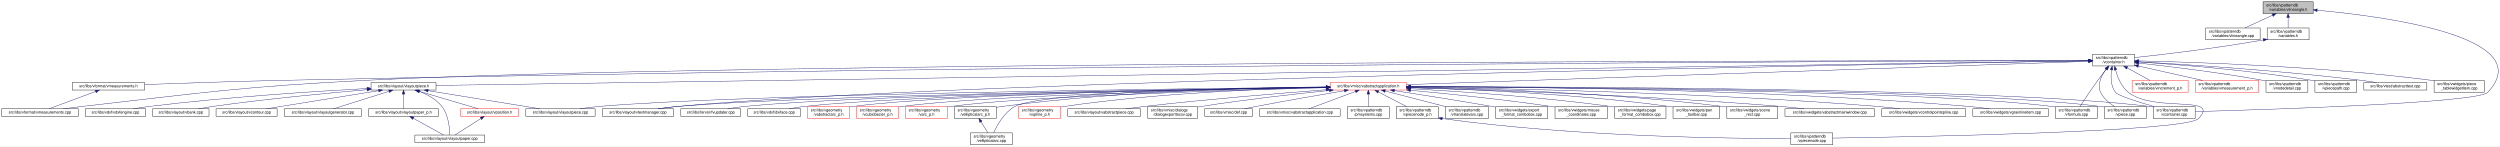
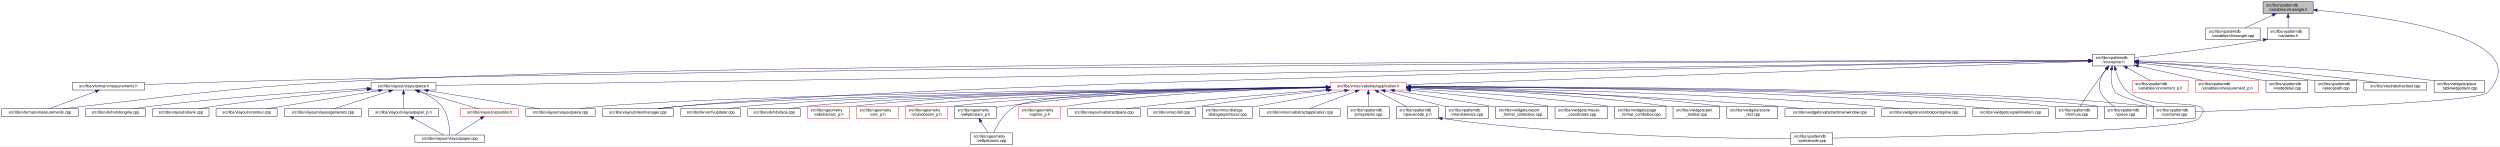
<svg xmlns="http://www.w3.org/2000/svg" xmlns:xlink="http://www.w3.org/1999/xlink" width="6387pt" height="374pt" viewBox="0.00 0.00 6387.38 374.00">
  <g id="graph0" class="graph" transform="scale(1 1) rotate(0) translate(4 370)">
    <polygon fill="white" stroke="transparent" points="-4,4 -4,-370 6383.38,-370 6383.38,4 -4,4" />
    <g id="node1" class="node">
      <g id="a_node1">
        <a xlink:title=" ">
          <polygon fill="#bfbfbf" stroke="black" points="5778,-335.5 5778,-365.5 5906,-365.5 5906,-335.5 5778,-335.5" />
          <text text-anchor="start" x="5786" y="-353.5" font-family="Helvetica,sans-Serif" font-size="10.00">src/libs/vpatterndb</text>
          <text text-anchor="middle" x="5842" y="-342.5" font-family="Helvetica,sans-Serif" font-size="10.00">/variables/vlineangle.h</text>
        </a>
      </g>
    </g>
    <g id="node2" class="node">
      <g id="a_node2">
        <a xlink:href="../../d6/d98/vlineangle_8cpp.html" target="_top" xlink:title=" ">
          <polygon fill="white" stroke="black" points="5631.5,-268.5 5631.5,-298.5 5770.5,-298.5 5770.5,-268.5 5631.5,-268.5" />
          <text text-anchor="start" x="5639.5" y="-286.5" font-family="Helvetica,sans-Serif" font-size="10.00">src/libs/vpatterndb</text>
          <text text-anchor="middle" x="5701" y="-275.5" font-family="Helvetica,sans-Serif" font-size="10.00">/variables/vlineangle.cpp</text>
        </a>
      </g>
    </g>
    <g id="edge1" class="edge">
      <path fill="none" stroke="midnightblue" d="M5802.15,-331.13C5779.75,-320.8 5752.22,-308.11 5731.54,-298.58" />
      <polygon fill="midnightblue" stroke="midnightblue" points="5800.86,-334.39 5811.41,-335.4 5803.79,-328.03 5800.86,-334.39" />
    </g>
    <g id="node3" class="node">
      <g id="a_node3">
        <a xlink:href="../../de/dca/variables_8h.html" target="_top" xlink:title=" ">
          <polygon fill="white" stroke="black" points="5788.5,-268.5 5788.5,-298.5 5895.5,-298.5 5895.5,-268.5 5788.5,-268.5" />
          <text text-anchor="start" x="5796.5" y="-286.5" font-family="Helvetica,sans-Serif" font-size="10.00">src/libs/vpatterndb</text>
          <text text-anchor="middle" x="5842" y="-275.5" font-family="Helvetica,sans-Serif" font-size="10.00">/variables.h</text>
        </a>
      </g>
    </g>
    <g id="edge2" class="edge">
      <path fill="none" stroke="midnightblue" d="M5842,-325.11C5842,-316.15 5842,-306.32 5842,-298.58" />
      <polygon fill="midnightblue" stroke="midnightblue" points="5838.5,-325.4 5842,-335.4 5845.5,-325.4 5838.5,-325.4" />
    </g>
-     <g id="node32" class="node">
-       <g id="a_node32">
+     <g id="node31" class="node">
+       <g id="a_node31">
        <a xlink:href="../../d6/d46/vcontainer_8cpp.html" target="_top" xlink:title=" ">
          <polygon fill="white" stroke="black" points="5497.5,-67.5 5497.5,-97.5 5604.5,-97.5 5604.5,-67.5 5497.5,-67.5" />
          <text text-anchor="start" x="5505.5" y="-85.5" font-family="Helvetica,sans-Serif" font-size="10.00">src/libs/vpatterndb</text>
          <text text-anchor="middle" x="5551" y="-74.5" font-family="Helvetica,sans-Serif" font-size="10.00">/vcontainer.cpp</text>
        </a>
      </g>
    </g>
    <g id="edge60" class="edge">
      <path fill="none" stroke="midnightblue" d="M5916.38,-343.84C6087.66,-328.27 6485.39,-276.06 6352,-134 6326.4,-106.73 5780.09,-89.68 5604.69,-84.89" />
      <polygon fill="midnightblue" stroke="midnightblue" points="5915.82,-340.38 5906.17,-344.75 5916.44,-347.35 5915.82,-340.38" />
    </g>
    <g id="node4" class="node">
      <g id="a_node4">
        <a xlink:href="../../d3/df7/vcontainer_8h.html" target="_top" xlink:title=" ">
          <polygon fill="white" stroke="black" points="5342.5,-201.5 5342.5,-231.5 5449.5,-231.5 5449.5,-201.5 5342.5,-201.5" />
          <text text-anchor="start" x="5350.5" y="-219.5" font-family="Helvetica,sans-Serif" font-size="10.00">src/libs/vpatterndb</text>
          <text text-anchor="middle" x="5396" y="-208.5" font-family="Helvetica,sans-Serif" font-size="10.00">/vcontainer.h</text>
        </a>
      </g>
    </g>
    <g id="edge3" class="edge">
      <path fill="none" stroke="midnightblue" d="M5778.44,-268.01C5654.93,-246.06 5521.85,-230.63 5449.53,-222.93" />
      <polygon fill="midnightblue" stroke="midnightblue" points="5777.99,-271.49 5788.46,-269.81 5779.23,-264.6 5777.99,-271.49" />
    </g>
    <g id="node5" class="node">
      <g id="a_node5">
        <a xlink:href="../../d4/dd6/vmeasurements_8h.html" target="_top" xlink:title=" ">
          <polygon fill="white" stroke="black" points="180.5,-140 180.5,-159 365.5,-159 365.5,-140 180.5,-140" />
          <text text-anchor="middle" x="273" y="-147" font-family="Helvetica,sans-Serif" font-size="10.00">src/libs/vformat/vmeasurements.h</text>
        </a>
      </g>
    </g>
    <g id="edge4" class="edge">
      <path fill="none" stroke="midnightblue" d="M5332.16,-215.32C4921.65,-214.03 2610.87,-205.18 728,-165 602.56,-162.32 457.73,-157.39 365.79,-154.03" />
      <polygon fill="midnightblue" stroke="midnightblue" points="5332.34,-218.82 5342.35,-215.35 5332.36,-211.82 5332.34,-218.82" />
    </g>
    <g id="node6" class="node">
      <g id="a_node6">
        <a xlink:href="../../de/db3/vmeasurements_8cpp.html" target="_top" xlink:title=" ">
          <polygon fill="white" stroke="black" points="0,-73 0,-92 196,-92 196,-73 0,-73" />
          <text text-anchor="middle" x="98" y="-80" font-family="Helvetica,sans-Serif" font-size="10.00">src/libs/vformat/vmeasurements.cpp</text>
        </a>
      </g>
    </g>
    <g id="edge6" class="edge">
      <path fill="none" stroke="midnightblue" d="M5332.36,-215.48C4856.34,-215.24 1845.85,-211.88 935,-165 609.62,-148.25 528.73,-134.77 205,-98 189.54,-96.24 172.86,-94.1 157.37,-92.01" />
      <polygon fill="midnightblue" stroke="midnightblue" points="5332.48,-218.98 5342.48,-215.49 5332.48,-211.98 5332.48,-218.98" />
    </g>
    <g id="node7" class="node">
      <g id="a_node7">
        <a xlink:href="../../d6/de0/vlayoutpiece_8h.html" target="_top" xlink:title=" ">
          <polygon fill="white" stroke="black" points="944,-140 944,-159 1110,-159 1110,-140 944,-140" />
          <text text-anchor="middle" x="1027" y="-147" font-family="Helvetica,sans-Serif" font-size="10.00">src/libs/vlayout/vlayoutpiece.h</text>
        </a>
      </g>
    </g>
    <g id="edge7" class="edge">
      <path fill="none" stroke="midnightblue" d="M5332.25,-214.55C4841.34,-207.25 1666.47,-160.01 1110.14,-151.74" />
      <polygon fill="midnightblue" stroke="midnightblue" points="5332.28,-218.05 5342.34,-214.7 5332.39,-211.05 5332.28,-218.05" />
    </g>
    <g id="node16" class="node">
      <g id="a_node16">
        <a xlink:href="../../d8/d70/vtextmanager_8cpp.html" target="_top" xlink:title=" ">
          <polygon fill="white" stroke="black" points="1535,-73 1535,-92 1717,-92 1717,-73 1535,-73" />
          <text text-anchor="middle" x="1626" y="-80" font-family="Helvetica,sans-Serif" font-size="10.00">src/libs/vlayout/vtextmanager.cpp</text>
        </a>
      </g>
    </g>
    <g id="edge18" class="edge">
      <path fill="none" stroke="midnightblue" d="M5332,-214.51C4905.26,-207.72 2466.45,-166.45 1726,-98 1710.19,-96.54 1693.06,-94.3 1677.52,-92.01" />
      <polygon fill="midnightblue" stroke="midnightblue" points="5332.24,-218.01 5342.29,-214.67 5332.35,-211.01 5332.24,-218.01" />
    </g>
    <g id="node17" class="node">
      <g id="a_node17">
        <a xlink:href="../../d5/d74/vabstractapplication_8h.html" target="_top" xlink:title=" ">
          <polygon fill="white" stroke="red" points="3394.5,-140 3394.5,-159 3589.5,-159 3589.5,-140 3394.5,-140" />
          <text text-anchor="middle" x="3492" y="-147" font-family="Helvetica,sans-Serif" font-size="10.00">src/libs/vmisc/vabstractapplication.h</text>
        </a>
      </g>
    </g>
    <g id="edge19" class="edge">
      <path fill="none" stroke="midnightblue" d="M5331.93,-213.31C5051.27,-203.73 3929.25,-165.43 3589.79,-153.84" />
      <polygon fill="midnightblue" stroke="midnightblue" points="5332.22,-216.82 5342.34,-213.67 5332.46,-209.83 5332.22,-216.82" />
    </g>
-     <g id="node31" class="node">
-       <g id="a_node31">
+     <g id="edge52" class="edge">
+       <path fill="none" stroke="midnightblue" d="M5390.87,-191.39C5388.56,-173.72 5388.65,-150.12 5401,-134 5407.37,-125.68 5459.38,-109.35 5500.39,-97.51" />
+       <polygon fill="midnightblue" stroke="midnightblue" points="5387.46,-192.19 5392.53,-201.49 5394.36,-191.06 5387.46,-192.19" />
+     </g>
+     <g id="node32" class="node">
+       <g id="a_node32">
        <a xlink:href="../../db/d11/vformula_8cpp.html" target="_top" xlink:title=" ">
          <polygon fill="white" stroke="black" points="5247.5,-67.5 5247.5,-97.5 5354.5,-97.5 5354.5,-67.5 5247.5,-67.5" />
          <text text-anchor="start" x="5255.5" y="-85.5" font-family="Helvetica,sans-Serif" font-size="10.00">src/libs/vpatterndb</text>
          <text text-anchor="middle" x="5301" y="-74.5" font-family="Helvetica,sans-Serif" font-size="10.00">/vformula.cpp</text>
        </a>
      </g>
    </g>
-     <g id="edge52" class="edge">
+     <g id="edge53" class="edge">
      <path fill="none" stroke="midnightblue" d="M5377.82,-193.3C5370.85,-184.59 5362.91,-174.44 5356,-165 5339.06,-141.86 5320.67,-113.99 5310.03,-97.57" />
      <polygon fill="midnightblue" stroke="midnightblue" points="5375.14,-195.56 5384.15,-201.14 5380.59,-191.16 5375.14,-195.56" />
-     </g>
-     <g id="edge53" class="edge">
-       <path fill="none" stroke="midnightblue" d="M5390.87,-191.39C5388.56,-173.72 5388.65,-150.12 5401,-134 5407.37,-125.68 5459.38,-109.35 5500.39,-97.51" />
-       <polygon fill="midnightblue" stroke="midnightblue" points="5387.46,-192.19 5392.53,-201.49 5394.36,-191.06 5387.46,-192.19" />
    </g>
    <g id="node33" class="node">
      <g id="a_node33">
        <a xlink:href="../../df/d7a/vpiece_8cpp.html" target="_top" xlink:title=" ">
          <polygon fill="white" stroke="black" points="5372.5,-67.5 5372.5,-97.5 5479.5,-97.5 5479.5,-67.5 5372.5,-67.5" />
          <text text-anchor="start" x="5380.5" y="-85.5" font-family="Helvetica,sans-Serif" font-size="10.00">src/libs/vpatterndb</text>
          <text text-anchor="middle" x="5426" y="-74.5" font-family="Helvetica,sans-Serif" font-size="10.00">/vpiece.cpp</text>
        </a>
      </g>
    </g>
-     <g id="edge57" class="edge">
+     <g id="edge55" class="edge">
      <path fill="none" stroke="midnightblue" d="M5376.88,-193.4C5364.97,-176.82 5353.55,-153.69 5363,-134 5370.46,-118.46 5385.3,-106.19 5398.7,-97.64" />
      <polygon fill="midnightblue" stroke="midnightblue" points="5374.18,-195.63 5383.05,-201.43 5379.73,-191.36 5374.18,-195.63" />
    </g>
    <g id="node35" class="node">
      <g id="a_node35">
        <a xlink:href="../../d8/dba/vpiecenode_8cpp.html" target="_top" xlink:title=" ">
          <polygon fill="white" stroke="black" points="4571.5,-0.5 4571.5,-30.5 4678.5,-30.5 4678.5,-0.5 4571.5,-0.5" />
          <text text-anchor="start" x="4579.5" y="-18.5" font-family="Helvetica,sans-Serif" font-size="10.00">src/libs/vpatterndb</text>
          <text text-anchor="middle" x="4625" y="-7.5" font-family="Helvetica,sans-Serif" font-size="10.00">/vpiecenode.cpp</text>
        </a>
      </g>
    </g>
-     <g id="edge55" class="edge">
+     <g id="edge56" class="edge">
      <path fill="none" stroke="midnightblue" d="M5400.99,-191.46C5406.11,-172.95 5415.97,-148.19 5434,-134 5500.77,-81.48 5671.51,-128.58 5613,-67 5580.6,-32.9 4879.79,-20.18 4678.58,-17.22" />
      <polygon fill="midnightblue" stroke="midnightblue" points="5397.57,-190.71 5398.56,-201.26 5404.37,-192.4 5397.57,-190.71" />
    </g>
    <g id="node45" class="node">
      <g id="a_node45">
        <a xlink:href="../../d1/de1/vincrement__p_8h.html" target="_top" xlink:title=" ">
          <polygon fill="white" stroke="red" points="5443.5,-134.5 5443.5,-164.5 5586.5,-164.5 5586.5,-134.5 5443.5,-134.5" />
          <text text-anchor="start" x="5451.5" y="-152.5" font-family="Helvetica,sans-Serif" font-size="10.00">src/libs/vpatterndb</text>
          <text text-anchor="middle" x="5515" y="-141.5" font-family="Helvetica,sans-Serif" font-size="10.00">/variables/vincrement_p.h</text>
        </a>
      </g>
    </g>
    <g id="edge50" class="edge">
      <path fill="none" stroke="midnightblue" d="M5430.65,-196.57C5449.37,-186.35 5472.09,-173.94 5489.23,-164.58" />
      <polygon fill="midnightblue" stroke="midnightblue" points="5428.92,-193.53 5421.82,-201.4 5432.28,-199.67 5428.92,-193.53" />
    </g>
    <g id="node46" class="node">
      <g id="a_node46">
        <a xlink:href="../../d6/dc1/vmeasurement__p_8h.html" target="_top" xlink:title=" ">
          <polygon fill="white" stroke="red" points="5605,-134.5 5605,-164.5 5767,-164.5 5767,-134.5 5605,-134.5" />
          <text text-anchor="start" x="5613" y="-152.5" font-family="Helvetica,sans-Serif" font-size="10.00">src/libs/vpatterndb</text>
          <text text-anchor="middle" x="5686" y="-141.5" font-family="Helvetica,sans-Serif" font-size="10.00">/variables/vmeasurement_p.h</text>
        </a>
      </g>
    </g>
    <g id="edge51" class="edge">
      <path fill="none" stroke="midnightblue" d="M5459.32,-201.31C5508.02,-190.39 5574.96,-175.39 5623.46,-164.52" />
      <polygon fill="midnightblue" stroke="midnightblue" points="5458.52,-197.9 5449.53,-203.5 5460.05,-204.73 5458.52,-197.9" />
    </g>
    <g id="node47" class="node">
      <g id="a_node47">
        <a xlink:href="../../d6/d91/vnodedetail_8cpp.html" target="_top" xlink:title=" ">
          <polygon fill="white" stroke="black" points="5785.5,-134.5 5785.5,-164.5 5892.5,-164.5 5892.5,-134.5 5785.5,-134.5" />
          <text text-anchor="start" x="5793.5" y="-152.5" font-family="Helvetica,sans-Serif" font-size="10.00">src/libs/vpatterndb</text>
          <text text-anchor="middle" x="5839" y="-141.5" font-family="Helvetica,sans-Serif" font-size="10.00">/vnodedetail.cpp</text>
        </a>
      </g>
    </g>
    <g id="edge54" class="edge">
      <path fill="none" stroke="midnightblue" d="M5460.06,-208.85C5535.83,-200.55 5665.61,-184.99 5776,-165 5779.09,-164.44 5782.26,-163.83 5785.45,-163.18" />
      <polygon fill="midnightblue" stroke="midnightblue" points="5459.3,-205.41 5449.74,-209.97 5460.06,-212.37 5459.3,-205.41" />
    </g>
    <g id="node48" class="node">
      <g id="a_node48">
        <a xlink:href="../../da/de1/vpiecepath_8cpp.html" target="_top" xlink:title=" ">
          <polygon fill="white" stroke="black" points="5910.5,-134.5 5910.5,-164.5 6017.5,-164.5 6017.5,-134.5 5910.5,-134.5" />
          <text text-anchor="start" x="5918.5" y="-152.5" font-family="Helvetica,sans-Serif" font-size="10.00">src/libs/vpatterndb</text>
          <text text-anchor="middle" x="5964" y="-141.5" font-family="Helvetica,sans-Serif" font-size="10.00">/vpiecepath.cpp</text>
        </a>
      </g>
    </g>
-     <g id="edge56" class="edge">
+     <g id="edge57" class="edge">
      <path fill="none" stroke="midnightblue" d="M5459.88,-211.71C5556.04,-205.43 5743.5,-190.89 5901,-165 5904.1,-164.49 5907.28,-163.92 5910.48,-163.3" />
      <polygon fill="midnightblue" stroke="midnightblue" points="5459.49,-208.23 5449.74,-212.37 5459.94,-215.22 5459.49,-208.23" />
    </g>
    <g id="node49" class="node">
      <g id="a_node49">
        <a xlink:href="../../d1/d3a/abstracttest_8cpp.html" target="_top" xlink:title=" ">
          <polygon fill="white" stroke="black" points="6035.5,-140 6035.5,-159 6196.5,-159 6196.5,-140 6035.5,-140" />
          <text text-anchor="middle" x="6116" y="-147" font-family="Helvetica,sans-Serif" font-size="10.00">src/libs/vtest/abstracttest.cpp</text>
        </a>
      </g>
    </g>
    <g id="edge58" class="edge">
      <path fill="none" stroke="midnightblue" d="M5460.05,-212.11C5574.25,-205.67 5820.43,-190.05 6027,-165 6040.37,-163.38 6054.8,-161.21 6068.07,-159.05" />
      <polygon fill="midnightblue" stroke="midnightblue" points="5459.54,-208.63 5449.75,-212.68 5459.93,-215.62 5459.54,-208.63" />
    </g>
    <g id="node50" class="node">
      <g id="a_node50">
        <a xlink:href="../../da/db4/piece__tablewidgetitem_8cpp.html" target="_top" xlink:title=" ">
          <polygon fill="white" stroke="black" points="6215,-134.5 6215,-164.5 6343,-164.5 6343,-134.5 6215,-134.5" />
          <text text-anchor="start" x="6223" y="-152.5" font-family="Helvetica,sans-Serif" font-size="10.00">src/libs/vwidgets/piece</text>
          <text text-anchor="middle" x="6279" y="-141.5" font-family="Helvetica,sans-Serif" font-size="10.00">_tablewidgetitem.cpp</text>
        </a>
      </g>
    </g>
    <g id="edge59" class="edge">
      <path fill="none" stroke="midnightblue" d="M5460.12,-214.41C5597.43,-211.45 5929.9,-200.86 6206,-165 6208.95,-164.62 6211.95,-164.19 6214.99,-163.72" />
      <polygon fill="midnightblue" stroke="midnightblue" points="5459.71,-210.92 5449.79,-214.63 5459.86,-217.92 5459.71,-210.92" />
    </g>
    <g id="edge5" class="edge">
      <path fill="none" stroke="midnightblue" d="M240.07,-136.27C205.34,-123.37 151.51,-103.38 121.06,-92.06" />
      <polygon fill="midnightblue" stroke="midnightblue" points="239.17,-139.67 249.76,-139.87 241.61,-133.11 239.17,-139.67" />
    </g>
    <g id="node8" class="node">
      <g id="a_node8">
        <a xlink:href="../../dd/d66/vdxfengine_8cpp.html" target="_top" xlink:title=" ">
          <polygon fill="white" stroke="black" points="214,-73 214,-92 368,-92 368,-73 214,-73" />
          <text text-anchor="middle" x="291" y="-80" font-family="Helvetica,sans-Serif" font-size="10.00">src/libs/vdxf/vdxfengine.cpp</text>
        </a>
      </g>
    </g>
    <g id="edge8" class="edge">
      <path fill="none" stroke="midnightblue" d="M933.87,-143.89C807.44,-137.03 574.57,-122.28 377,-98 363.93,-96.39 349.81,-94.2 336.86,-92.01" />
      <polygon fill="midnightblue" stroke="midnightblue" points="933.73,-147.39 943.91,-144.43 934.11,-140.4 933.73,-147.39" />
    </g>
    <g id="node9" class="node">
      <g id="a_node9">
        <a xlink:href="../../de/da8/vbank_8cpp.html" target="_top" xlink:title=" ">
          <polygon fill="white" stroke="black" points="386,-73 386,-92 530,-92 530,-73 386,-73" />
          <text text-anchor="middle" x="458" y="-80" font-family="Helvetica,sans-Serif" font-size="10.00">src/libs/vlayout/vbank.cpp</text>
        </a>
      </g>
    </g>
    <g id="edge9" class="edge">
      <path fill="none" stroke="midnightblue" d="M933.67,-140.91C835.26,-132.42 675.85,-117.3 539,-98 527.12,-96.32 514.31,-94.19 502.47,-92.07" />
      <polygon fill="midnightblue" stroke="midnightblue" points="933.62,-144.42 943.88,-141.79 934.22,-137.44 933.62,-144.42" />
    </g>
    <g id="node10" class="node">
      <g id="a_node10">
        <a xlink:href="../../df/d5d/vcontour_8cpp.html" target="_top" xlink:title=" ">
          <polygon fill="white" stroke="black" points="548,-73 548,-92 704,-92 704,-73 548,-73" />
          <text text-anchor="middle" x="626" y="-80" font-family="Helvetica,sans-Serif" font-size="10.00">src/libs/vlayout/vcontour.cpp</text>
        </a>
      </g>
    </g>
    <g id="edge10" class="edge">
      <path fill="none" stroke="midnightblue" d="M963.12,-138.34C899.66,-128.21 799.58,-112.18 713,-98 701.36,-96.09 688.86,-94.02 677.06,-92.06" />
      <polygon fill="midnightblue" stroke="midnightblue" points="962.94,-141.85 973.37,-139.97 964.05,-134.94 962.94,-141.85" />
    </g>
    <g id="node11" class="node">
      <g id="a_node11">
        <a xlink:href="../../d3/d39/vlayoutgenerator_8cpp.html" target="_top" xlink:title=" ">
          <polygon fill="white" stroke="black" points="722.5,-73 722.5,-92 919.5,-92 919.5,-73 722.5,-73" />
          <text text-anchor="middle" x="821" y="-80" font-family="Helvetica,sans-Serif" font-size="10.00">src/libs/vlayout/vlayoutgenerator.cpp</text>
        </a>
      </g>
    </g>
    <g id="edge11" class="edge">
      <path fill="none" stroke="midnightblue" d="M990.07,-136.85C949.27,-123.97 884.53,-103.55 848.14,-92.06" />
      <polygon fill="midnightblue" stroke="midnightblue" points="989.06,-140.2 999.64,-139.87 991.16,-133.52 989.06,-140.2" />
    </g>
    <g id="node12" class="node">
      <g id="a_node12">
        <a xlink:href="../../d2/d2d/vlayoutpaper__p_8h.html" target="_top" xlink:title=" ">
          <polygon fill="white" stroke="black" points="937.5,-73 937.5,-92 1116.5,-92 1116.5,-73 937.5,-73" />
          <text text-anchor="middle" x="1027" y="-80" font-family="Helvetica,sans-Serif" font-size="10.00">src/libs/vlayout/vlayoutpaper_p.h</text>
        </a>
      </g>
    </g>
    <g id="edge12" class="edge">
      <path fill="none" stroke="midnightblue" d="M1027,-129.54C1027,-117.17 1027,-101.62 1027,-92.13" />
      <polygon fill="midnightblue" stroke="midnightblue" points="1023.5,-129.73 1027,-139.73 1030.5,-129.73 1023.5,-129.73" />
    </g>
    <g id="node13" class="node">
      <g id="a_node13">
        <a xlink:href="../../d1/dd1/vlayoutpaper_8cpp.html" target="_top" xlink:title=" ">
          <polygon fill="white" stroke="black" points="1056,-6 1056,-25 1234,-25 1234,-6 1056,-6" />
          <text text-anchor="middle" x="1145" y="-13" font-family="Helvetica,sans-Serif" font-size="10.00">src/libs/vlayout/vlayoutpaper.cpp</text>
        </a>
      </g>
    </g>
-     <g id="edge14" class="edge">
+     <g id="edge15" class="edge">
      <path fill="none" stroke="midnightblue" d="M1067.97,-136.39C1087.92,-128.5 1110.64,-116.21 1125,-98 1142.32,-76.04 1144.91,-41.17 1145.12,-25.12" />
      <polygon fill="midnightblue" stroke="midnightblue" points="1066.61,-133.16 1058.44,-139.91 1069.04,-139.72 1066.61,-133.16" />
    </g>
    <g id="node14" class="node">
      <g id="a_node14">
+         <a xlink:href="../../dd/d70/vlayoutpiece_8cpp.html" target="_top" xlink:title=" ">
+           <polygon fill="white" stroke="black" points="1339.5,-73 1339.5,-92 1516.5,-92 1516.5,-73 1339.5,-73" />
+           <text text-anchor="middle" x="1428" y="-80" font-family="Helvetica,sans-Serif" font-size="10.00">src/libs/vlayout/vlayoutpiece.cpp</text>
+         </a>
+       </g>
+     </g>
+     <g id="edge14" class="edge">
+       <path fill="none" stroke="midnightblue" d="M1090.1,-138.27C1168.79,-125.52 1301.9,-103.94 1375.37,-92.03" />
+       <polygon fill="midnightblue" stroke="midnightblue" points="1089.15,-134.88 1079.84,-139.94 1090.27,-141.79 1089.15,-134.88" />
+     </g>
+     <g id="node15" class="node">
+       <g id="a_node15">
        <a xlink:href="../../db/d5c/vposition_8h.html" target="_top" xlink:title=" ">
          <polygon fill="white" stroke="red" points="1173,-73 1173,-92 1321,-92 1321,-73 1173,-73" />
          <text text-anchor="middle" x="1247" y="-80" font-family="Helvetica,sans-Serif" font-size="10.00">src/libs/vlayout/vposition.h</text>
        </a>
      </g>
    </g>
-     <g id="edge15" class="edge">
+     <g id="edge16" class="edge">
      <path fill="none" stroke="midnightblue" d="M1065.89,-137.01C1109.43,-124.15 1178.99,-103.59 1218.02,-92.06" />
      <polygon fill="midnightblue" stroke="midnightblue" points="1064.81,-133.68 1056.21,-139.87 1066.8,-140.39 1064.81,-133.68" />
-     </g>
-     <g id="node15" class="node">
-       <g id="a_node15">
-         <a xlink:href="../../dd/d70/vlayoutpiece_8cpp.html" target="_top" xlink:title=" ">
-           <polygon fill="white" stroke="black" points="1339.5,-73 1339.5,-92 1516.5,-92 1516.5,-73 1339.5,-73" />
-           <text text-anchor="middle" x="1428" y="-80" font-family="Helvetica,sans-Serif" font-size="10.00">src/libs/vlayout/vlayoutpiece.cpp</text>
-         </a>
-       </g>
-     </g>
-     <g id="edge17" class="edge">
-       <path fill="none" stroke="midnightblue" d="M1090.1,-138.27C1168.79,-125.52 1301.9,-103.94 1375.37,-92.03" />
-       <polygon fill="midnightblue" stroke="midnightblue" points="1089.15,-134.88 1079.84,-139.94 1090.27,-141.79 1089.15,-134.88" />
    </g>
    <g id="edge13" class="edge">
      <path fill="none" stroke="midnightblue" d="M1051.89,-67.79C1075.28,-54.9 1109.56,-36.02 1129.34,-25.13" />
      <polygon fill="midnightblue" stroke="midnightblue" points="1049.98,-64.84 1042.91,-72.73 1053.36,-70.97 1049.98,-64.84" />
    </g>
-     <g id="edge16" class="edge">
+     <g id="edge17" class="edge">
      <path fill="none" stroke="midnightblue" d="M1224.67,-67.27C1204.48,-54.4 1175.41,-35.88 1158.54,-25.13" />
      <polygon fill="midnightblue" stroke="midnightblue" points="1222.93,-70.31 1233.24,-72.73 1226.69,-64.41 1222.93,-70.31" />
    </g>
    <g id="edge30" class="edge">
      <path fill="none" stroke="midnightblue" d="M3384.37,-147.46C3028.47,-143.73 1891.46,-129.61 1526,-98 1510.15,-96.63 1492.96,-94.36 1477.47,-92.01" />
      <polygon fill="midnightblue" stroke="midnightblue" points="3384.38,-150.96 3394.42,-147.56 3384.45,-143.96 3384.38,-150.96" />
    </g>
    <g id="edge31" class="edge">
      <path fill="none" stroke="midnightblue" d="M3384.42,-147.05C3053.04,-142.34 2050.66,-126.09 1726,-98 1709.92,-96.61 1692.48,-94.35 1676.74,-92.02" />
      <polygon fill="midnightblue" stroke="midnightblue" points="3384.45,-150.55 3394.5,-147.2 3384.55,-143.55 3384.45,-150.55" />
    </g>
    <g id="node18" class="node">
      <g id="a_node18">
        <a xlink:href="../../d4/d90/fvupdater_8cpp.html" target="_top" xlink:title=" ">
          <polygon fill="white" stroke="black" points="1735.5,-73 1735.5,-92 1888.5,-92 1888.5,-73 1735.5,-73" />
          <text text-anchor="middle" x="1812" y="-80" font-family="Helvetica,sans-Serif" font-size="10.00">src/libs/fervor/fvupdater.cpp</text>
        </a>
      </g>
    </g>
    <g id="edge20" class="edge">
      <path fill="none" stroke="midnightblue" d="M3384,-147.02C3074.23,-142.45 2186.42,-127.13 1897,-98 1883.3,-96.62 1868.46,-94.36 1855.09,-92.03" />
      <polygon fill="midnightblue" stroke="midnightblue" points="3384.28,-150.52 3394.33,-147.17 3384.38,-143.52 3384.28,-150.52" />
    </g>
    <g id="node19" class="node">
      <g id="a_node19">
        <a xlink:href="../../d9/dc8/dxiface_8cpp.html" target="_top" xlink:title=" ">
          <polygon fill="white" stroke="black" points="1906.5,-73 1906.5,-92 2041.5,-92 2041.5,-73 1906.5,-73" />
          <text text-anchor="middle" x="1974" y="-80" font-family="Helvetica,sans-Serif" font-size="10.00">src/libs/vdxf/dxiface.cpp</text>
        </a>
      </g>
    </g>
    <g id="edge21" class="edge">
      <path fill="none" stroke="midnightblue" d="M3384.31,-146.87C3095.53,-142.17 2308.32,-126.99 2050,-98 2037.72,-96.62 2024.45,-94.36 2012.49,-92.03" />
      <polygon fill="midnightblue" stroke="midnightblue" points="3384.32,-150.37 3394.37,-147.04 3384.43,-143.37 3384.32,-150.37" />
    </g>
    <g id="node20" class="node">
      <g id="a_node20">
        <a xlink:href="../../da/d75/vabstractarc__p_8h.html" target="_top" xlink:title=" ">
          <polygon fill="white" stroke="red" points="2059.5,-67.5 2059.5,-97.5 2166.5,-97.5 2166.5,-67.5 2059.5,-67.5" />
          <text text-anchor="start" x="2067.5" y="-85.5" font-family="Helvetica,sans-Serif" font-size="10.00">src/libs/vgeometry</text>
          <text text-anchor="middle" x="2113" y="-74.5" font-family="Helvetica,sans-Serif" font-size="10.00">/vabstractarc_p.h</text>
        </a>
      </g>
    </g>
    <g id="edge22" class="edge">
      <path fill="none" stroke="midnightblue" d="M3384.14,-147.02C3112.91,-142.89 2407.56,-129.36 2175,-98 2172.26,-97.63 2169.47,-97.2 2166.65,-96.71" />
      <polygon fill="midnightblue" stroke="midnightblue" points="3384.33,-150.53 3394.38,-147.18 3384.44,-143.53 3384.33,-150.53" />
    </g>
    <g id="node21" class="node">
      <g id="a_node21">
-         <a xlink:href="../../d5/d8e/vcubicbezier__p_8h.html" target="_top" xlink:title=" ">
+         <a xlink:href="../../dc/da3/varc__p_8h.html" target="_top" xlink:title=" ">
          <polygon fill="white" stroke="red" points="2184.5,-67.5 2184.5,-97.5 2291.5,-97.5 2291.5,-67.5 2184.5,-67.5" />
          <text text-anchor="start" x="2192.5" y="-85.5" font-family="Helvetica,sans-Serif" font-size="10.00">src/libs/vgeometry</text>
-           <text text-anchor="middle" x="2238" y="-74.5" font-family="Helvetica,sans-Serif" font-size="10.00">/vcubicbezier_p.h</text>
+           <text text-anchor="middle" x="2238" y="-74.5" font-family="Helvetica,sans-Serif" font-size="10.00">/varc_p.h</text>
        </a>
      </g>
    </g>
    <g id="edge23" class="edge">
      <path fill="none" stroke="midnightblue" d="M3384.13,-146.52C3131.58,-141.46 2507.6,-126.42 2300,-98 2297.26,-97.63 2294.47,-97.19 2291.65,-96.7" />
      <polygon fill="midnightblue" stroke="midnightblue" points="3384.35,-150.02 3394.42,-146.72 3384.49,-143.02 3384.35,-150.02" />
    </g>
    <g id="node22" class="node">
      <g id="a_node22">
-         <a xlink:href="../../dc/da3/varc__p_8h.html" target="_top" xlink:title=" ">
+         <a xlink:href="../../d5/d8e/vcubicbezier__p_8h.html" target="_top" xlink:title=" ">
          <polygon fill="white" stroke="red" points="2309.5,-67.5 2309.5,-97.5 2416.5,-97.5 2416.5,-67.5 2309.5,-67.5" />
          <text text-anchor="start" x="2317.5" y="-85.5" font-family="Helvetica,sans-Serif" font-size="10.00">src/libs/vgeometry</text>
-           <text text-anchor="middle" x="2363" y="-74.5" font-family="Helvetica,sans-Serif" font-size="10.00">/varc_p.h</text>
+           <text text-anchor="middle" x="2363" y="-74.5" font-family="Helvetica,sans-Serif" font-size="10.00">/vcubicbezier_p.h</text>
        </a>
      </g>
    </g>
    <g id="edge24" class="edge">
      <path fill="none" stroke="midnightblue" d="M3384.19,-145.9C3151.36,-139.87 2607.79,-123.48 2425,-98 2422.26,-97.62 2419.47,-97.17 2416.66,-96.68" />
      <polygon fill="midnightblue" stroke="midnightblue" points="3384.28,-149.4 3394.36,-146.16 3384.46,-142.4 3384.28,-149.4" />
    </g>
    <g id="node23" class="node">
      <g id="a_node23">
        <a xlink:href="../../df/dde/vellipticalarc__p_8h.html" target="_top" xlink:title=" ">
          <polygon fill="white" stroke="black" points="2434.5,-67.5 2434.5,-97.5 2541.5,-97.5 2541.5,-67.5 2434.5,-67.5" />
          <text text-anchor="start" x="2442.5" y="-85.5" font-family="Helvetica,sans-Serif" font-size="10.00">src/libs/vgeometry</text>
          <text text-anchor="middle" x="2488" y="-74.5" font-family="Helvetica,sans-Serif" font-size="10.00">/vellipticalarc_p.h</text>
        </a>
      </g>
    </g>
    <g id="edge25" class="edge">
      <path fill="none" stroke="midnightblue" d="M3383.95,-148.14C3209.18,-146.32 2853.95,-137.56 2556,-98 2551.33,-97.38 2546.51,-96.61 2541.69,-95.76" />
      <polygon fill="midnightblue" stroke="midnightblue" points="3384.15,-151.64 3394.18,-148.24 3384.21,-144.64 3384.15,-151.64" />
    </g>
    <g id="node24" class="node">
      <g id="a_node24">
        <a xlink:href="../../d6/dfb/vellipticalarc_8cpp.html" target="_top" xlink:title=" ">
          <polygon fill="white" stroke="black" points="2475.5,-0.5 2475.5,-30.5 2582.5,-30.5 2582.5,-0.5 2475.5,-0.5" />
          <text text-anchor="start" x="2483.5" y="-18.5" font-family="Helvetica,sans-Serif" font-size="10.00">src/libs/vgeometry</text>
          <text text-anchor="middle" x="2529" y="-7.5" font-family="Helvetica,sans-Serif" font-size="10.00">/vellipticalarc.cpp</text>
        </a>
      </g>
    </g>
    <g id="edge27" class="edge">
      <path fill="none" stroke="midnightblue" d="M3384.33,-147.59C3159.94,-144.97 2657.34,-134.98 2589,-98 2561.65,-83.2 2543.44,-49.9 2534.8,-30.77" />
      <polygon fill="midnightblue" stroke="midnightblue" points="3384.44,-151.09 3394.48,-147.71 3384.52,-144.09 3384.44,-151.09" />
    </g>
    <g id="node25" class="node">
      <g id="a_node25">
        <a xlink:href="../../d1/d76/vspline__p_8h.html" target="_top" xlink:title=" ">
          <polygon fill="white" stroke="red" points="2598.5,-67.5 2598.5,-97.5 2705.5,-97.5 2705.5,-67.5 2598.5,-67.5" />
          <text text-anchor="start" x="2606.5" y="-85.5" font-family="Helvetica,sans-Serif" font-size="10.00">src/libs/vgeometry</text>
          <text text-anchor="middle" x="2652" y="-74.5" font-family="Helvetica,sans-Serif" font-size="10.00">/vspline_p.h</text>
        </a>
      </g>
    </g>
    <g id="edge28" class="edge">
      <path fill="none" stroke="midnightblue" d="M3384.09,-146.97C3233.51,-143.6 2952.14,-132.76 2715,-98 2711.89,-97.54 2708.71,-97.01 2705.5,-96.43" />
      <polygon fill="midnightblue" stroke="midnightblue" points="3384.19,-150.48 3394.26,-147.19 3384.34,-143.48 3384.19,-150.48" />
    </g>
    <g id="node26" class="node">
      <g id="a_node26">
        <a xlink:href="../../d9/d15/vabstractpiece_8cpp.html" target="_top" xlink:title=" ">
          <polygon fill="white" stroke="black" points="2724,-73 2724,-92 2910,-92 2910,-73 2724,-73" />
          <text text-anchor="middle" x="2817" y="-80" font-family="Helvetica,sans-Serif" font-size="10.00">src/libs/vlayout/vabstractpiece.cpp</text>
        </a>
      </g>
    </g>
    <g id="edge29" class="edge">
      <path fill="none" stroke="midnightblue" d="M3384.01,-140.71C3268.69,-131.98 3080.67,-116.6 2919,-98 2904.07,-96.28 2887.96,-94.13 2873.05,-92.02" />
      <polygon fill="midnightblue" stroke="midnightblue" points="3384.02,-144.22 3394.25,-141.48 3384.55,-137.24 3384.02,-144.22" />
    </g>
    <g id="node27" class="node">
      <g id="a_node27">
-         <a xlink:href="../../db/d65/dialogexporttocsv_8cpp.html" target="_top" xlink:title=" ">
-           <polygon fill="white" stroke="black" points="2928.5,-67.5 2928.5,-97.5 3055.5,-97.5 3055.5,-67.5 2928.5,-67.5" />
-           <text text-anchor="start" x="2936.5" y="-85.5" font-family="Helvetica,sans-Serif" font-size="10.00">src/libs/vmisc/dialogs</text>
-           <text text-anchor="middle" x="2992" y="-74.5" font-family="Helvetica,sans-Serif" font-size="10.00">/dialogexporttocsv.cpp</text>
+         <a xlink:href="../../d6/d0b/def_8cpp.html" target="_top" xlink:title=" ">
+           <polygon fill="white" stroke="black" points="2928,-73 2928,-92 3050,-92 3050,-73 2928,-73" />
+           <text text-anchor="middle" x="2989" y="-80" font-family="Helvetica,sans-Serif" font-size="10.00">src/libs/vmisc/def.cpp</text>
        </a>
      </g>
    </g>
    <g id="edge32" class="edge">
-       <path fill="none" stroke="midnightblue" d="M3392.48,-138.96C3305.74,-130.11 3176.7,-115.67 3065,-98 3061.94,-97.52 3058.81,-96.99 3055.65,-96.45" />
-       <polygon fill="midnightblue" stroke="midnightblue" points="3392.27,-142.46 3402.58,-139.98 3392.98,-135.49 3392.27,-142.46" />
+       <path fill="none" stroke="midnightblue" d="M3388.36,-139C3300.42,-130.33 3171.05,-116.1 3059,-98 3048.59,-96.32 3037.37,-94.15 3027.03,-92.01" />
+       <polygon fill="midnightblue" stroke="midnightblue" points="3388.04,-142.49 3398.34,-139.98 3388.73,-135.52 3388.04,-142.49" />
    </g>
    <g id="node28" class="node">
      <g id="a_node28">
-         <a xlink:href="../../d6/d0b/def_8cpp.html" target="_top" xlink:title=" ">
-           <polygon fill="white" stroke="black" points="3074,-73 3074,-92 3196,-92 3196,-73 3074,-73" />
-           <text text-anchor="middle" x="3135" y="-80" font-family="Helvetica,sans-Serif" font-size="10.00">src/libs/vmisc/def.cpp</text>
+         <a xlink:href="../../db/d65/dialogexporttocsv_8cpp.html" target="_top" xlink:title=" ">
+           <polygon fill="white" stroke="black" points="3068.5,-67.5 3068.5,-97.5 3195.5,-97.5 3195.5,-67.5 3068.5,-67.5" />
+           <text text-anchor="start" x="3076.5" y="-85.5" font-family="Helvetica,sans-Serif" font-size="10.00">src/libs/vmisc/dialogs</text>
+           <text text-anchor="middle" x="3132" y="-74.5" font-family="Helvetica,sans-Serif" font-size="10.00">/dialogexporttocsv.cpp</text>
        </a>
      </g>
    </g>
    <g id="edge33" class="edge">
-       <path fill="none" stroke="midnightblue" d="M3430.72,-138.27C3372.55,-128.42 3282.69,-112.88 3205,-98 3195.37,-96.16 3185.02,-94.07 3175.31,-92.07" />
-       <polygon fill="midnightblue" stroke="midnightblue" points="3430.41,-141.76 3440.85,-139.98 3431.57,-134.86 3430.41,-141.76" />
+       <path fill="none" stroke="midnightblue" d="M3431.54,-138.26C3373.41,-128.32 3283.11,-112.63 3205,-98 3201.95,-97.43 3198.83,-96.84 3195.69,-96.24" />
+       <polygon fill="midnightblue" stroke="midnightblue" points="3431.2,-141.75 3441.65,-139.98 3432.38,-134.85 3431.2,-141.75" />
    </g>
    <g id="node29" class="node">
      <g id="a_node29">
        <a xlink:href="../../d0/df6/vabstractapplication_8cpp.html" target="_top" xlink:title=" ">
          <polygon fill="white" stroke="black" points="3214,-73 3214,-92 3420,-92 3420,-73 3214,-73" />
          <text text-anchor="middle" x="3317" y="-80" font-family="Helvetica,sans-Serif" font-size="10.00">src/libs/vmisc/vabstractapplication.cpp</text>
        </a>
      </g>
    </g>
    <g id="edge34" class="edge">
      <path fill="none" stroke="midnightblue" d="M3459.07,-136.27C3424.34,-123.37 3370.51,-103.38 3340.06,-92.06" />
      <polygon fill="midnightblue" stroke="midnightblue" points="3458.17,-139.67 3468.76,-139.87 3460.61,-133.11 3458.17,-139.67" />
    </g>
    <g id="node30" class="node">
      <g id="a_node30">
        <a xlink:href="../../d4/d4f/pmsystems_8cpp.html" target="_top" xlink:title=" ">
          <polygon fill="white" stroke="black" points="3438.5,-67.5 3438.5,-97.5 3545.5,-97.5 3545.5,-67.5 3438.5,-67.5" />
          <text text-anchor="start" x="3446.5" y="-85.5" font-family="Helvetica,sans-Serif" font-size="10.00">src/libs/vpatterndb</text>
          <text text-anchor="middle" x="3492" y="-74.5" font-family="Helvetica,sans-Serif" font-size="10.00">/pmsystems.cpp</text>
        </a>
      </g>
    </g>
    <g id="edge35" class="edge">
      <path fill="none" stroke="midnightblue" d="M3492,-129.41C3492,-119.22 3492,-106.9 3492,-97.59" />
      <polygon fill="midnightblue" stroke="midnightblue" points="3488.5,-129.73 3492,-139.73 3495.5,-129.73 3488.5,-129.73" />
    </g>
    <g id="edge36" class="edge">
+       <path fill="none" stroke="midnightblue" d="M3599.83,-148.63C3959.78,-148.6 5117.99,-144.78 5488,-98 5491.01,-97.62 5494.08,-97.16 5497.17,-96.64" />
+       <polygon fill="midnightblue" stroke="midnightblue" points="3599.68,-145.13 3589.68,-148.63 3599.68,-152.13 3599.68,-145.13" />
+     </g>
+     <g id="edge37" class="edge">
      <path fill="none" stroke="midnightblue" d="M3599.64,-148.17C3928.78,-146.71 4918.81,-138.94 5238,-98 5241.01,-97.61 5244.08,-97.15 5247.17,-96.62" />
      <polygon fill="midnightblue" stroke="midnightblue" points="3599.61,-144.67 3589.62,-148.21 3599.64,-151.67 3599.61,-144.67" />
-     </g>
-     <g id="edge37" class="edge">
-       <path fill="none" stroke="midnightblue" d="M3599.83,-148.63C3959.78,-148.6 5117.99,-144.78 5488,-98 5491.01,-97.62 5494.08,-97.16 5497.17,-96.64" />
-       <polygon fill="midnightblue" stroke="midnightblue" points="3599.68,-145.13 3589.68,-148.63 3599.68,-152.13 3599.68,-145.13" />
    </g>
    <g id="edge38" class="edge">
      <path fill="none" stroke="midnightblue" d="M3599.79,-148.41C3944.64,-147.68 5018.45,-141.85 5363,-98 5366.01,-97.62 5369.08,-97.15 5372.17,-96.63" />
      <polygon fill="midnightblue" stroke="midnightblue" points="3599.55,-144.91 3589.55,-148.43 3599.56,-151.91 3599.55,-144.91" />
    </g>
    <g id="node34" class="node">
      <g id="a_node34">
        <a xlink:href="../../df/dba/vpiecenode__p_8h.html" target="_top" xlink:title=" ">
          <polygon fill="white" stroke="black" points="3563.5,-67.5 3563.5,-97.5 3670.5,-97.5 3670.5,-67.5 3563.5,-67.5" />
          <text text-anchor="start" x="3571.5" y="-85.5" font-family="Helvetica,sans-Serif" font-size="10.00">src/libs/vpatterndb</text>
          <text text-anchor="middle" x="3617" y="-74.5" font-family="Helvetica,sans-Serif" font-size="10.00">/vpiecenode_p.h</text>
        </a>
      </g>
    </g>
    <g id="edge39" class="edge">
      <path fill="none" stroke="midnightblue" d="M3517.59,-135.19C3538.61,-124.26 3568.33,-108.81 3589.79,-97.65" />
      <polygon fill="midnightblue" stroke="midnightblue" points="3515.86,-132.15 3508.6,-139.87 3519.09,-138.36 3515.86,-132.15" />
    </g>
    <g id="node36" class="node">
      <g id="a_node36">
        <a xlink:href="../../de/d3e/vtranslatevars_8cpp.html" target="_top" xlink:title=" ">
          <polygon fill="white" stroke="black" points="3689,-67.5 3689,-97.5 3799,-97.5 3799,-67.5 3689,-67.5" />
          <text text-anchor="start" x="3697" y="-85.5" font-family="Helvetica,sans-Serif" font-size="10.00">src/libs/vpatterndb</text>
          <text text-anchor="middle" x="3744" y="-74.5" font-family="Helvetica,sans-Serif" font-size="10.00">/vtranslatevars.cpp</text>
        </a>
      </g>
    </g>
    <g id="edge41" class="edge">
      <path fill="none" stroke="midnightblue" d="M3535,-137.41C3577.67,-126.4 3643.2,-109.5 3689.49,-97.56" />
      <polygon fill="midnightblue" stroke="midnightblue" points="3534.01,-134.05 3525.2,-139.94 3535.76,-140.83 3534.01,-134.05" />
    </g>
    <g id="node37" class="node">
      <g id="a_node37">
        <a xlink:href="../../df/d40/export__format__combobox_8cpp.html" target="_top" xlink:title=" ">
          <polygon fill="white" stroke="black" points="3817.5,-67.5 3817.5,-97.5 3950.5,-97.5 3950.5,-67.5 3817.5,-67.5" />
          <text text-anchor="start" x="3825.5" y="-85.5" font-family="Helvetica,sans-Serif" font-size="10.00">src/libs/vwidgets/export</text>
          <text text-anchor="middle" x="3884" y="-74.5" font-family="Helvetica,sans-Serif" font-size="10.00">_format_combobox.cpp</text>
        </a>
      </g>
    </g>
    <g id="edge42" class="edge">
      <path fill="none" stroke="midnightblue" d="M3558.56,-138.46C3622.58,-128.66 3722.03,-113.07 3808,-98 3811.04,-97.47 3814.15,-96.91 3817.29,-96.34" />
      <polygon fill="midnightblue" stroke="midnightblue" points="3557.95,-135.01 3548.6,-139.98 3559.01,-141.93 3557.95,-135.01" />
    </g>
    <g id="node38" class="node">
      <g id="a_node38">
        <a xlink:href="../../d3/d4f/mouse__coordinates_8cpp.html" target="_top" xlink:title=" ">
          <polygon fill="white" stroke="black" points="3969,-67.5 3969,-97.5 4103,-97.5 4103,-67.5 3969,-67.5" />
          <text text-anchor="start" x="3977" y="-85.5" font-family="Helvetica,sans-Serif" font-size="10.00">src/libs/vwidgets/mouse</text>
          <text text-anchor="middle" x="4036" y="-74.5" font-family="Helvetica,sans-Serif" font-size="10.00">_coordinates.cpp</text>
        </a>
      </g>
    </g>
    <g id="edge43" class="edge">
      <path fill="none" stroke="midnightblue" d="M3599.96,-139.25C3694.81,-130.54 3836.41,-116.14 3959,-98 3962.23,-97.52 3965.53,-97.01 3968.86,-96.46" />
      <polygon fill="midnightblue" stroke="midnightblue" points="3599.42,-135.78 3589.78,-140.18 3600.05,-142.75 3599.42,-135.78" />
    </g>
    <g id="node39" class="node">
      <g id="a_node39">
        <a xlink:href="../../d2/d28/page__format__combobox_8cpp.html" target="_top" xlink:title=" ">
          <polygon fill="white" stroke="black" points="4121.5,-67.5 4121.5,-97.5 4252.5,-97.5 4252.5,-67.5 4121.5,-67.5" />
          <text text-anchor="start" x="4129.5" y="-85.5" font-family="Helvetica,sans-Serif" font-size="10.00">src/libs/vwidgets/page</text>
          <text text-anchor="middle" x="4187" y="-74.5" font-family="Helvetica,sans-Serif" font-size="10.00">_format_combobox.cpp</text>
        </a>
      </g>
    </g>
    <g id="edge44" class="edge">
      <path fill="none" stroke="midnightblue" d="M3599.8,-143.31C3723.78,-136.52 3933.26,-122.48 4112,-98 4115.02,-97.59 4118.11,-97.13 4121.22,-96.64" />
      <polygon fill="midnightblue" stroke="midnightblue" points="3599.34,-139.83 3589.54,-143.87 3599.72,-146.82 3599.34,-139.83" />
    </g>
    <g id="node40" class="node">
      <g id="a_node40">
        <a xlink:href="../../d7/d1b/pen__toolbar_8cpp.html" target="_top" xlink:title=" ">
          <polygon fill="white" stroke="black" points="4270.5,-67.5 4270.5,-97.5 4389.5,-97.5 4389.5,-67.5 4270.5,-67.5" />
          <text text-anchor="start" x="4278.5" y="-85.5" font-family="Helvetica,sans-Serif" font-size="10.00">src/libs/vwidgets/pen</text>
          <text text-anchor="middle" x="4330" y="-74.5" font-family="Helvetica,sans-Serif" font-size="10.00">_toolbar.cpp</text>
        </a>
      </g>
    </g>
    <g id="edge45" class="edge">
      <path fill="none" stroke="midnightblue" d="M3599.64,-146.23C3748.79,-142 4026.47,-130.18 4261,-98 4264.03,-97.58 4267.13,-97.11 4270.25,-96.6" />
      <polygon fill="midnightblue" stroke="midnightblue" points="3599.46,-142.74 3589.56,-146.51 3599.65,-149.73 3599.46,-142.74" />
    </g>
    <g id="node41" class="node">
      <g id="a_node41">
        <a xlink:href="../../d8/d76/scene__rect_8cpp.html" target="_top" xlink:title=" ">
          <polygon fill="white" stroke="black" points="4408,-67.5 4408,-97.5 4538,-97.5 4538,-67.5 4408,-67.5" />
          <text text-anchor="start" x="4416" y="-85.5" font-family="Helvetica,sans-Serif" font-size="10.00">src/libs/vwidgets/scene</text>
          <text text-anchor="middle" x="4473" y="-74.5" font-family="Helvetica,sans-Serif" font-size="10.00">_rect.cpp</text>
        </a>
      </g>
    </g>
    <g id="edge46" class="edge">
      <path fill="none" stroke="midnightblue" d="M3599.81,-147.2C3770,-144.09 4111.12,-133.56 4398,-98 4401.16,-97.61 4404.38,-97.16 4407.64,-96.68" />
      <polygon fill="midnightblue" stroke="midnightblue" points="3599.53,-143.7 3589.59,-147.38 3599.65,-150.7 3599.53,-143.7" />
    </g>
    <g id="node42" class="node">
      <g id="a_node42">
        <a xlink:href="../../dd/df6/vabstractmainwindow_8cpp.html" target="_top" xlink:title=" ">
          <polygon fill="white" stroke="black" points="4556.5,-73 4556.5,-92 4785.5,-92 4785.5,-73 4556.5,-73" />
          <text text-anchor="middle" x="4671" y="-80" font-family="Helvetica,sans-Serif" font-size="10.00">src/libs/vwidgets/vabstractmainwindow.cpp</text>
        </a>
      </g>
    </g>
    <g id="edge47" class="edge">
      <path fill="none" stroke="midnightblue" d="M3599.64,-145.78C3790.66,-140.42 4201.39,-126.45 4547,-98 4566.01,-96.44 4586.6,-94.23 4605.44,-92.02" />
      <polygon fill="midnightblue" stroke="midnightblue" points="3599.5,-142.29 3589.6,-146.06 3599.69,-149.28 3599.5,-142.29" />
    </g>
    <g id="node43" class="node">
      <g id="a_node43">
        <a xlink:href="../../de/d45/vcontrolpointspline_8cpp.html" target="_top" xlink:title=" ">
          <polygon fill="white" stroke="black" points="4803.5,-73 4803.5,-92 5018.5,-92 5018.5,-73 4803.5,-73" />
          <text text-anchor="middle" x="4911" y="-80" font-family="Helvetica,sans-Serif" font-size="10.00">src/libs/vwidgets/vcontrolpointspline.cpp</text>
        </a>
      </g>
    </g>
    <g id="edge48" class="edge">
      <path fill="none" stroke="midnightblue" d="M3599.83,-147.4C3823.04,-144.44 4351.83,-133.91 4794,-98 4812.36,-96.51 4832.27,-94.27 4850.37,-92" />
      <polygon fill="midnightblue" stroke="midnightblue" points="3599.71,-143.9 3589.76,-147.53 3599.8,-150.9 3599.71,-143.9" />
    </g>
    <g id="node44" class="node">
      <g id="a_node44">
        <a xlink:href="../../d1/d90/vgrainlineitem_8cpp.html" target="_top" xlink:title=" ">
          <polygon fill="white" stroke="black" points="5036.5,-73 5036.5,-92 5229.5,-92 5229.5,-73 5036.5,-73" />
          <text text-anchor="middle" x="5133" y="-80" font-family="Helvetica,sans-Serif" font-size="10.00">src/libs/vwidgets/vgrainlineitem.cpp</text>
        </a>
      </g>
    </g>
    <g id="edge49" class="edge">
      <path fill="none" stroke="midnightblue" d="M3599.83,-148.77C3850.69,-148.55 4492.73,-143.21 5027,-98 5043.84,-96.57 5062.1,-94.33 5078.65,-92.03" />
      <polygon fill="midnightblue" stroke="midnightblue" points="3599.63,-145.27 3589.63,-148.77 3599.63,-152.27 3599.63,-145.27" />
    </g>
    <g id="edge26" class="edge">
      <path fill="none" stroke="midnightblue" d="M2502.28,-58.87C2508.21,-49.46 2514.91,-38.83 2520.12,-30.58" />
      <polygon fill="midnightblue" stroke="midnightblue" points="2499.27,-57.07 2496.9,-67.4 2505.19,-60.81 2499.27,-57.07" />
    </g>
    <g id="edge40" class="edge">
      <path fill="none" stroke="midnightblue" d="M3680.99,-67.05C4024.76,-19.54 4428.2,-15.84 4571.4,-16.13" />
      <polygon fill="midnightblue" stroke="midnightblue" points="3680.26,-63.61 3670.84,-68.46 3681.23,-70.55 3680.26,-63.61" />
    </g>
  </g>
</svg>
